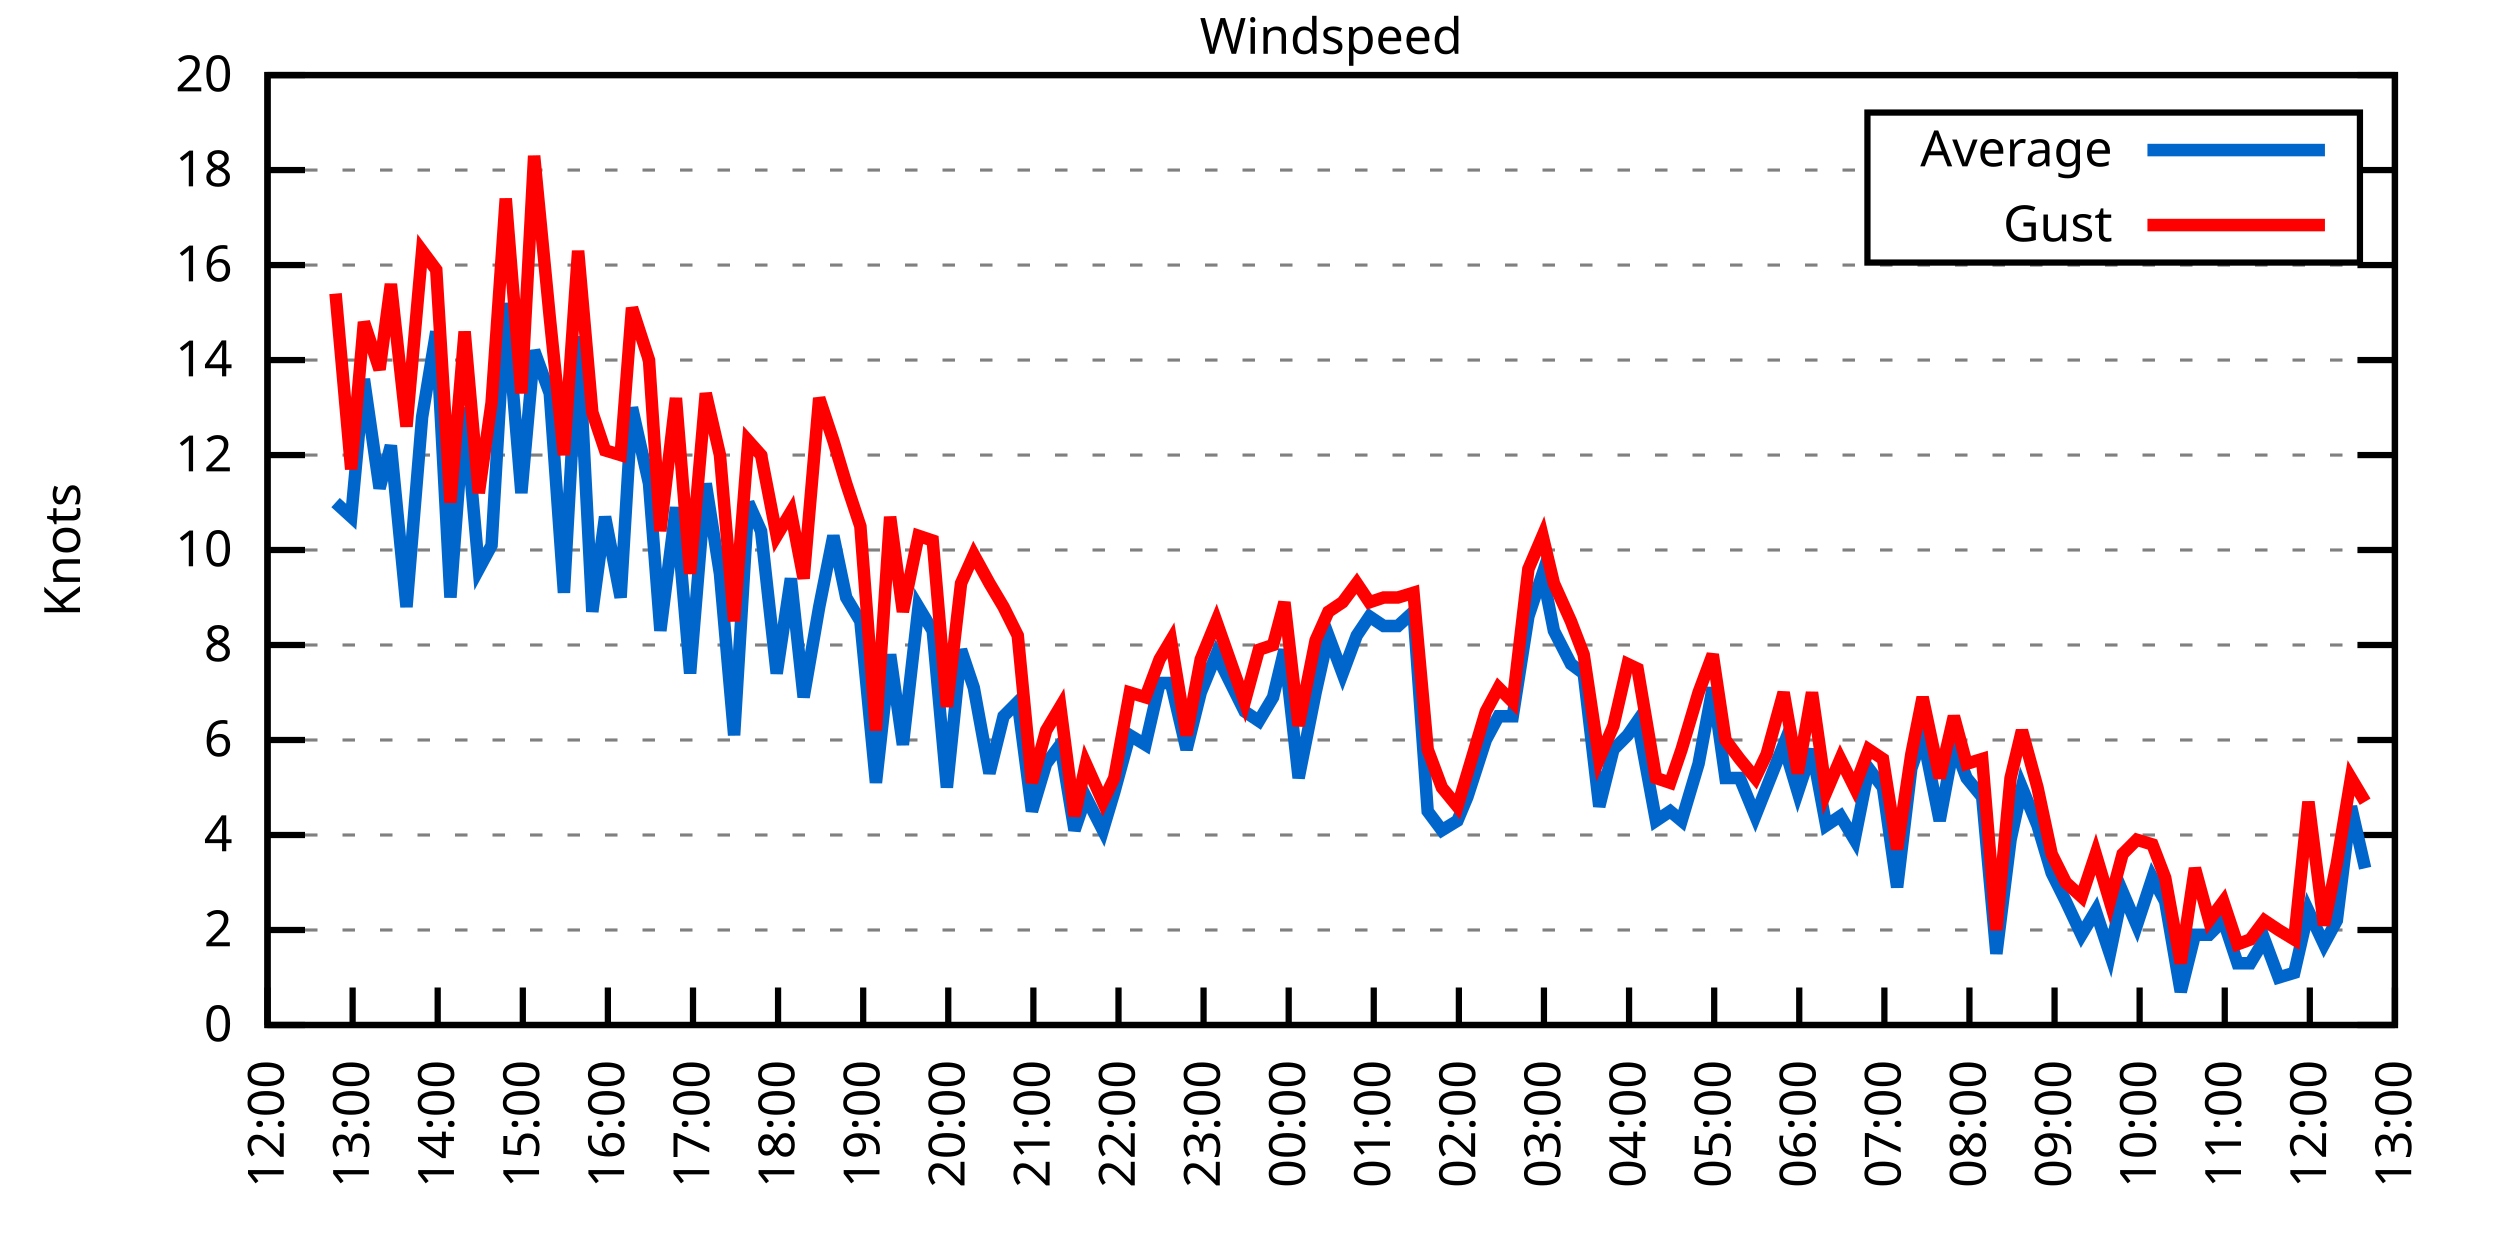
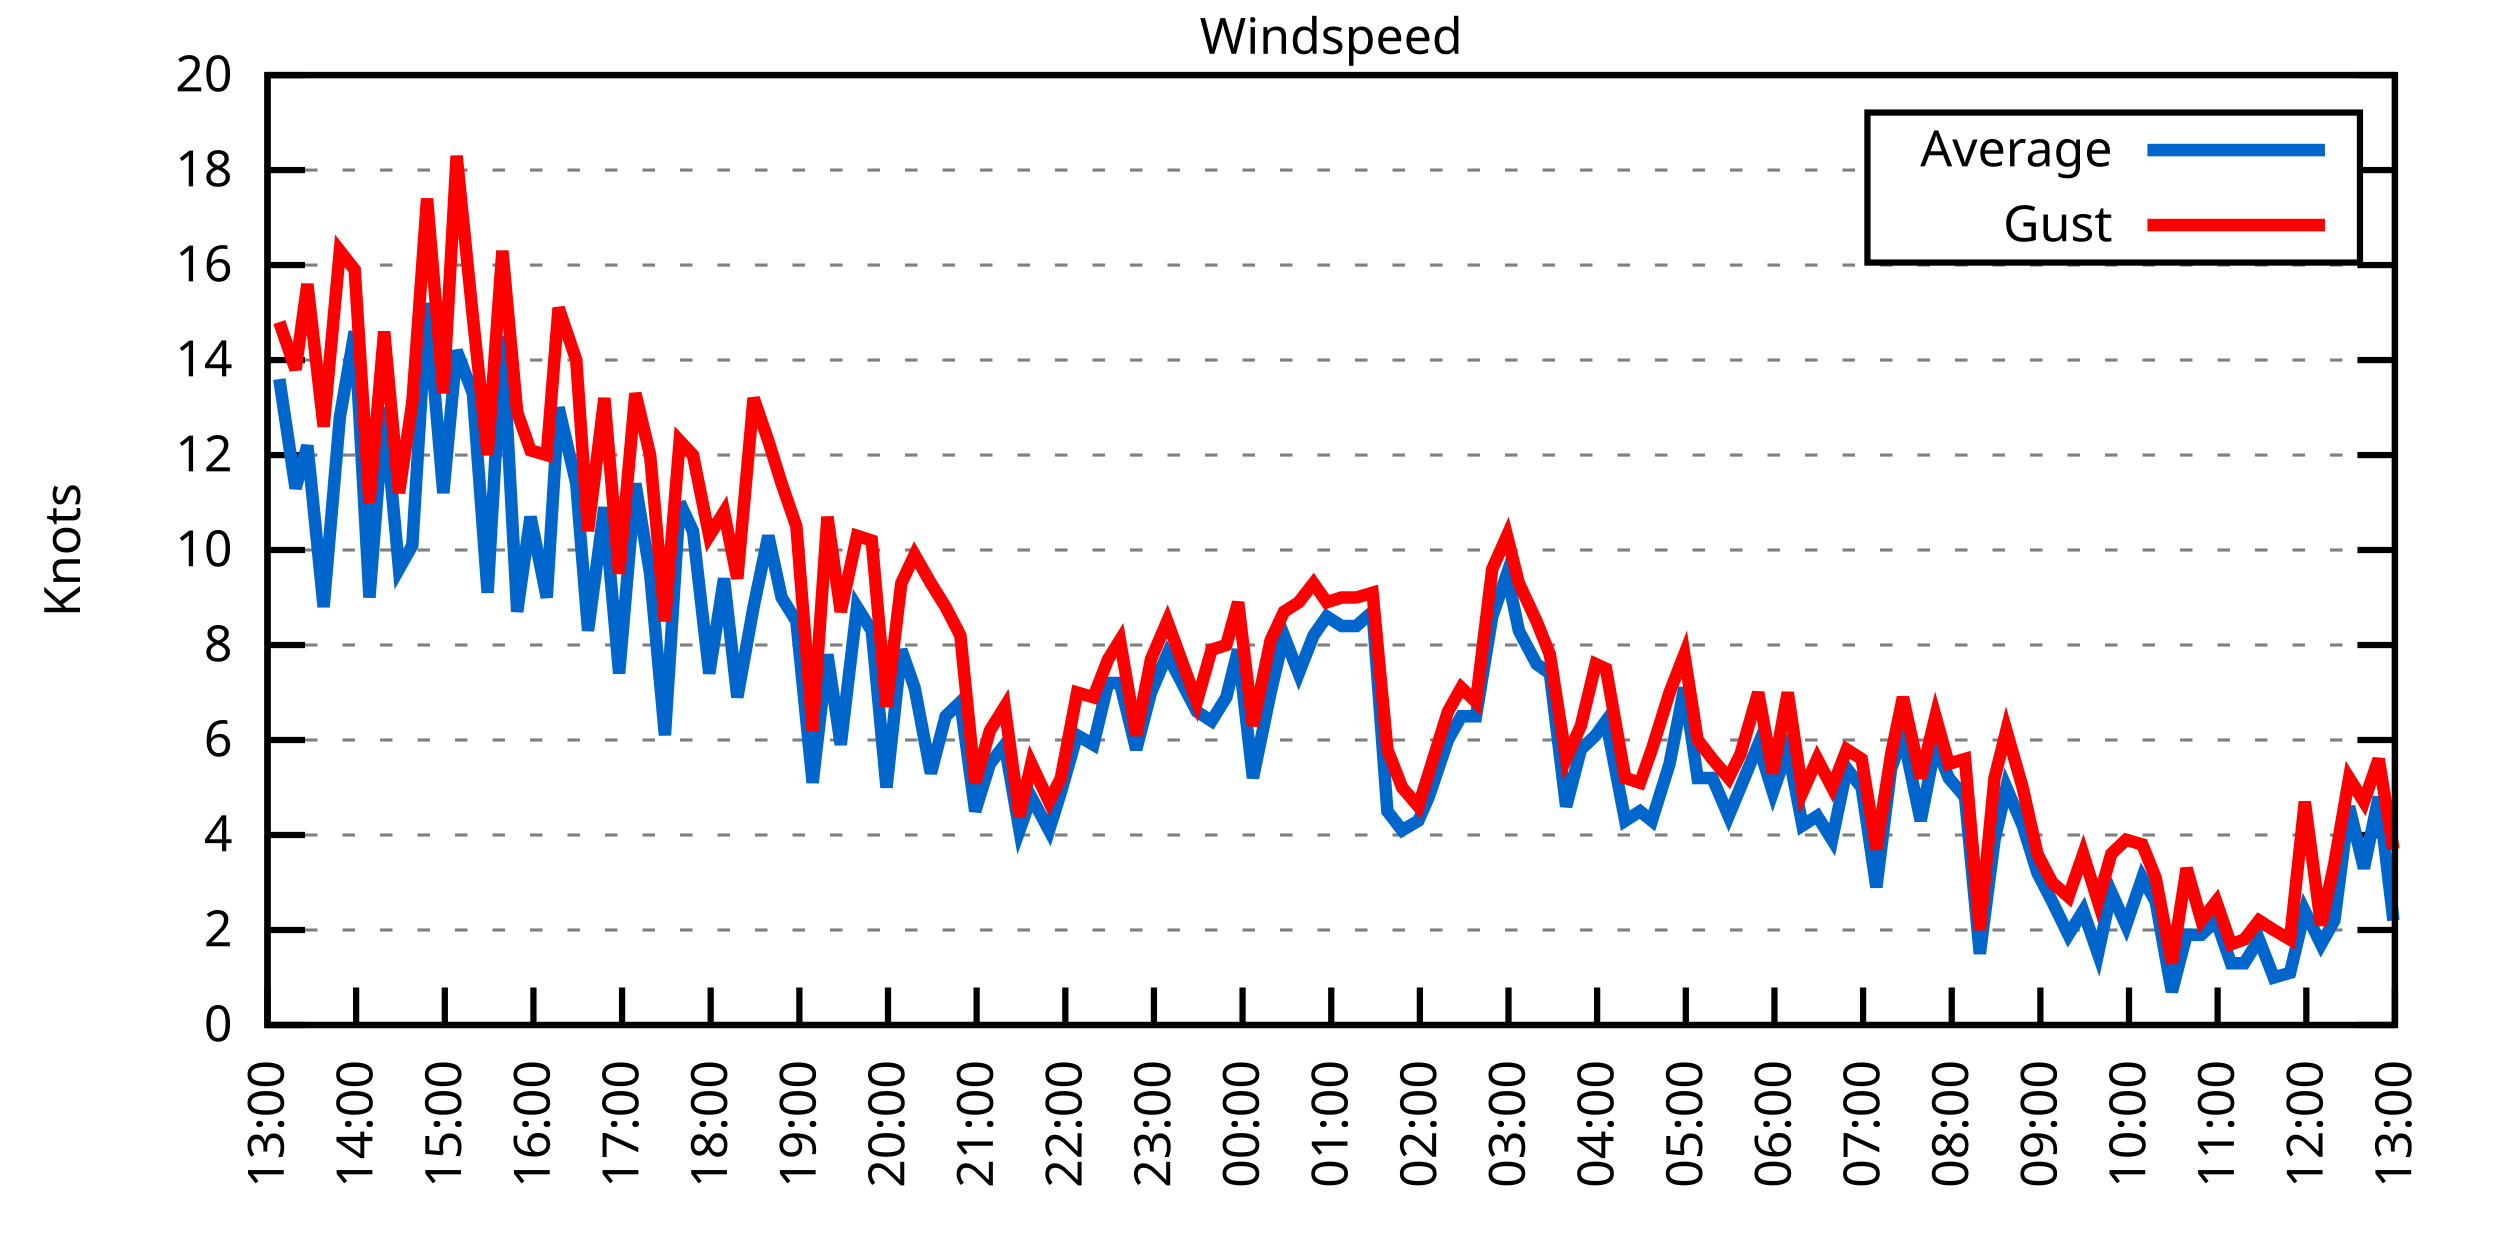
<svg xmlns="http://www.w3.org/2000/svg" xmlns:xlink="http://www.w3.org/1999/xlink" width="400" height="200" viewBox="0 0 400 200">
  <g id="gnuplot_canvas">
    <rect x="0" y="0" width="400" height="200" fill="none" />
    <defs>
      <circle id="gpDot" r="0.5" stroke-width="0.5" stroke="currentColor" />
      <path id="gpPt0" stroke-width="0.333" stroke="currentColor" d="M-1,0 h2 M0,-1 v2" />
      <path id="gpPt1" stroke-width="0.333" stroke="currentColor" d="M-1,-1 L1,1 M1,-1 L-1,1" />
      <path id="gpPt2" stroke-width="0.333" stroke="currentColor" d="M-1,0 L1,0 M0,-1 L0,1 M-1,-1 L1,1 M-1,1 L1,-1" />
      <rect id="gpPt3" stroke-width="0.333" stroke="currentColor" x="-1" y="-1" width="2" height="2" />
      <rect id="gpPt4" stroke-width="0.333" stroke="currentColor" fill="currentColor" x="-1" y="-1" width="2" height="2" />
      <circle id="gpPt5" stroke-width="0.333" stroke="currentColor" cx="0" cy="0" r="1" />
      <use xlink:href="#gpPt5" id="gpPt6" fill="currentColor" stroke="none" />
      <path id="gpPt7" stroke-width="0.333" stroke="currentColor" d="M0,-1.33 L-1.33,0.67 L1.33,0.67 z" />
      <use xlink:href="#gpPt7" id="gpPt8" fill="currentColor" stroke="none" />
      <use xlink:href="#gpPt7" id="gpPt9" stroke="currentColor" transform="rotate(180)" />
      <use xlink:href="#gpPt9" id="gpPt10" fill="currentColor" stroke="none" />
      <use xlink:href="#gpPt3" id="gpPt11" stroke="currentColor" transform="rotate(45)" />
      <use xlink:href="#gpPt11" id="gpPt12" fill="currentColor" stroke="none" />
      <path id="gpPt13" stroke-width="0.333" stroke="currentColor" d="M0,1.330 L1.265,0.411 L0.782,-1.067 L-0.782,-1.076 L-1.265,0.411 z" />
      <use xlink:href="#gpPt13" id="gpPt14" fill="currentColor" stroke="none" />
      <filter id="textbox" filterUnits="objectBoundingBox" x="0" y="0" height="1" width="1">
        <feFlood flood-color="white" flood-opacity="1" result="bgnd" />
        <feComposite in="SourceGraphic" in2="bgnd" operator="atop" />
      </filter>
      <filter id="greybox" filterUnits="objectBoundingBox" x="0" y="0" height="1" width="1">
        <feFlood flood-color="lightgrey" flood-opacity="1" result="grey" />
        <feComposite in="SourceGraphic" in2="grey" operator="atop" />
      </filter>
    </defs>
    <g fill="none" color="white" stroke="currentColor" stroke-width="1.00" stroke-linecap="butt" stroke-linejoin="miter">
</g>
    <g fill="none" color="black" stroke="currentColor" stroke-width="1.00" stroke-linecap="butt" stroke-linejoin="miter">
      <g stroke="none" shape-rendering="crispEdges">
        <polygon fill="rgb(255, 255, 255)" points="42.80,164.00 383.18,164.00 383.18,12.02 42.80,12.02 " />
      </g>
    </g>
    <g fill="none" color="black" stroke="currentColor" stroke-width="1.00" stroke-linecap="butt" stroke-linejoin="miter">
</g>
    <g fill="none" color="black" stroke="black" stroke-width="0.50" stroke-linecap="butt" stroke-linejoin="miter">
</g>
    <g fill="none" color="gray" stroke="currentColor" stroke-width="0.50" stroke-linecap="butt" stroke-linejoin="miter">
      <path stroke="gray" stroke-dasharray="2,4" class="gridline" d="M42.80,164.00 L383.19,164.00  " />
    </g>
    <g fill="none" color="gray" stroke="gray" stroke-width="1.00" stroke-linecap="butt" stroke-linejoin="miter">
</g>
    <g fill="none" color="black" stroke="currentColor" stroke-width="1.00" stroke-linecap="butt" stroke-linejoin="miter">
      <path stroke="black" d="M42.80,164.00 L48.80,164.00 M383.19,164.00 L377.19,164.00  " />
      <g transform="translate(37.20,166.60)" stroke="none" fill="black" font-family="Sans" font-size="8.00" text-anchor="end">
        <text>
          <tspan font-family="Sans"> 0</tspan>
        </text>
      </g>
    </g>
    <g fill="none" color="black" stroke="currentColor" stroke-width="1.00" stroke-linecap="butt" stroke-linejoin="miter">
</g>
    <g fill="none" color="black" stroke="black" stroke-width="0.50" stroke-linecap="butt" stroke-linejoin="miter">
</g>
    <g fill="none" color="gray" stroke="currentColor" stroke-width="0.50" stroke-linecap="butt" stroke-linejoin="miter">
      <path stroke="gray" stroke-dasharray="2,4" class="gridline" d="M42.80,148.80 L383.19,148.80  " />
    </g>
    <g fill="none" color="gray" stroke="gray" stroke-width="1.00" stroke-linecap="butt" stroke-linejoin="miter">
</g>
    <g fill="none" color="black" stroke="currentColor" stroke-width="1.00" stroke-linecap="butt" stroke-linejoin="miter">
      <path stroke="black" d="M42.80,148.80 L48.80,148.80 M383.19,148.80 L377.19,148.80  " />
      <g transform="translate(37.20,151.40)" stroke="none" fill="black" font-family="Sans" font-size="8.00" text-anchor="end">
        <text>
          <tspan font-family="Sans"> 2</tspan>
        </text>
      </g>
    </g>
    <g fill="none" color="black" stroke="currentColor" stroke-width="1.00" stroke-linecap="butt" stroke-linejoin="miter">
</g>
    <g fill="none" color="black" stroke="black" stroke-width="0.50" stroke-linecap="butt" stroke-linejoin="miter">
</g>
    <g fill="none" color="gray" stroke="currentColor" stroke-width="0.50" stroke-linecap="butt" stroke-linejoin="miter">
      <path stroke="gray" stroke-dasharray="2,4" class="gridline" d="M42.80,133.60 L383.19,133.60  " />
    </g>
    <g fill="none" color="gray" stroke="gray" stroke-width="1.00" stroke-linecap="butt" stroke-linejoin="miter">
</g>
    <g fill="none" color="black" stroke="currentColor" stroke-width="1.00" stroke-linecap="butt" stroke-linejoin="miter">
      <path stroke="black" d="M42.80,133.60 L48.80,133.60 M383.19,133.60 L377.19,133.60  " />
      <g transform="translate(37.20,136.20)" stroke="none" fill="black" font-family="Sans" font-size="8.00" text-anchor="end">
        <text>
          <tspan font-family="Sans"> 4</tspan>
        </text>
      </g>
    </g>
    <g fill="none" color="black" stroke="currentColor" stroke-width="1.00" stroke-linecap="butt" stroke-linejoin="miter">
</g>
    <g fill="none" color="black" stroke="black" stroke-width="0.50" stroke-linecap="butt" stroke-linejoin="miter">
</g>
    <g fill="none" color="gray" stroke="currentColor" stroke-width="0.50" stroke-linecap="butt" stroke-linejoin="miter">
      <path stroke="gray" stroke-dasharray="2,4" class="gridline" d="M42.80,118.40 L383.19,118.40  " />
    </g>
    <g fill="none" color="gray" stroke="gray" stroke-width="1.00" stroke-linecap="butt" stroke-linejoin="miter">
</g>
    <g fill="none" color="black" stroke="currentColor" stroke-width="1.00" stroke-linecap="butt" stroke-linejoin="miter">
      <path stroke="black" d="M42.80,118.40 L48.80,118.40 M383.19,118.40 L377.19,118.40  " />
      <g transform="translate(37.20,121.00)" stroke="none" fill="black" font-family="Sans" font-size="8.00" text-anchor="end">
        <text>
          <tspan font-family="Sans"> 6</tspan>
        </text>
      </g>
    </g>
    <g fill="none" color="black" stroke="currentColor" stroke-width="1.00" stroke-linecap="butt" stroke-linejoin="miter">
</g>
    <g fill="none" color="black" stroke="black" stroke-width="0.50" stroke-linecap="butt" stroke-linejoin="miter">
</g>
    <g fill="none" color="gray" stroke="currentColor" stroke-width="0.50" stroke-linecap="butt" stroke-linejoin="miter">
      <path stroke="gray" stroke-dasharray="2,4" class="gridline" d="M42.80,103.20 L383.19,103.20  " />
    </g>
    <g fill="none" color="gray" stroke="gray" stroke-width="1.00" stroke-linecap="butt" stroke-linejoin="miter">
</g>
    <g fill="none" color="black" stroke="currentColor" stroke-width="1.00" stroke-linecap="butt" stroke-linejoin="miter">
      <path stroke="black" d="M42.80,103.20 L48.80,103.20 M383.19,103.20 L377.19,103.20  " />
      <g transform="translate(37.20,105.80)" stroke="none" fill="black" font-family="Sans" font-size="8.00" text-anchor="end">
        <text>
          <tspan font-family="Sans"> 8</tspan>
        </text>
      </g>
    </g>
    <g fill="none" color="black" stroke="currentColor" stroke-width="1.00" stroke-linecap="butt" stroke-linejoin="miter">
</g>
    <g fill="none" color="black" stroke="black" stroke-width="0.50" stroke-linecap="butt" stroke-linejoin="miter">
</g>
    <g fill="none" color="gray" stroke="currentColor" stroke-width="0.50" stroke-linecap="butt" stroke-linejoin="miter">
      <path stroke="gray" stroke-dasharray="2,4" class="gridline" d="M42.80,88.00 L383.19,88.00  " />
    </g>
    <g fill="none" color="gray" stroke="gray" stroke-width="1.00" stroke-linecap="butt" stroke-linejoin="miter">
</g>
    <g fill="none" color="black" stroke="currentColor" stroke-width="1.00" stroke-linecap="butt" stroke-linejoin="miter">
      <path stroke="black" d="M42.80,88.00 L48.80,88.00 M383.19,88.00 L377.19,88.00  " />
      <g transform="translate(37.20,90.60)" stroke="none" fill="black" font-family="Sans" font-size="8.00" text-anchor="end">
        <text>
          <tspan font-family="Sans"> 10</tspan>
        </text>
      </g>
    </g>
    <g fill="none" color="black" stroke="currentColor" stroke-width="1.00" stroke-linecap="butt" stroke-linejoin="miter">
</g>
    <g fill="none" color="black" stroke="black" stroke-width="0.50" stroke-linecap="butt" stroke-linejoin="miter">
</g>
    <g fill="none" color="gray" stroke="currentColor" stroke-width="0.50" stroke-linecap="butt" stroke-linejoin="miter">
      <path stroke="gray" stroke-dasharray="2,4" class="gridline" d="M42.80,72.81 L383.19,72.81  " />
    </g>
    <g fill="none" color="gray" stroke="gray" stroke-width="1.00" stroke-linecap="butt" stroke-linejoin="miter">
</g>
    <g fill="none" color="black" stroke="currentColor" stroke-width="1.00" stroke-linecap="butt" stroke-linejoin="miter">
      <path stroke="black" d="M42.80,72.81 L48.80,72.81 M383.19,72.81 L377.19,72.81  " />
      <g transform="translate(37.20,75.41)" stroke="none" fill="black" font-family="Sans" font-size="8.00" text-anchor="end">
        <text>
          <tspan font-family="Sans"> 12</tspan>
        </text>
      </g>
    </g>
    <g fill="none" color="black" stroke="currentColor" stroke-width="1.00" stroke-linecap="butt" stroke-linejoin="miter">
</g>
    <g fill="none" color="black" stroke="black" stroke-width="0.50" stroke-linecap="butt" stroke-linejoin="miter">
</g>
    <g fill="none" color="gray" stroke="currentColor" stroke-width="0.50" stroke-linecap="butt" stroke-linejoin="miter">
      <path stroke="gray" stroke-dasharray="2,4" class="gridline" d="M42.80,57.61 L383.19,57.61  " />
    </g>
    <g fill="none" color="gray" stroke="gray" stroke-width="1.00" stroke-linecap="butt" stroke-linejoin="miter">
</g>
    <g fill="none" color="black" stroke="currentColor" stroke-width="1.00" stroke-linecap="butt" stroke-linejoin="miter">
      <path stroke="black" d="M42.80,57.61 L48.80,57.61 M383.19,57.61 L377.19,57.61  " />
      <g transform="translate(37.20,60.21)" stroke="none" fill="black" font-family="Sans" font-size="8.00" text-anchor="end">
        <text>
          <tspan font-family="Sans"> 14</tspan>
        </text>
      </g>
    </g>
    <g fill="none" color="black" stroke="currentColor" stroke-width="1.00" stroke-linecap="butt" stroke-linejoin="miter">
</g>
    <g fill="none" color="black" stroke="black" stroke-width="0.50" stroke-linecap="butt" stroke-linejoin="miter">
</g>
    <g fill="none" color="gray" stroke="currentColor" stroke-width="0.50" stroke-linecap="butt" stroke-linejoin="miter">
      <path stroke="gray" stroke-dasharray="2,4" class="gridline" d="M42.80,42.41 L383.19,42.41  " />
    </g>
    <g fill="none" color="gray" stroke="gray" stroke-width="1.00" stroke-linecap="butt" stroke-linejoin="miter">
</g>
    <g fill="none" color="black" stroke="currentColor" stroke-width="1.00" stroke-linecap="butt" stroke-linejoin="miter">
      <path stroke="black" d="M42.80,42.41 L48.80,42.41 M383.19,42.41 L377.19,42.41  " />
      <g transform="translate(37.20,45.01)" stroke="none" fill="black" font-family="Sans" font-size="8.00" text-anchor="end">
        <text>
          <tspan font-family="Sans"> 16</tspan>
        </text>
      </g>
    </g>
    <g fill="none" color="black" stroke="currentColor" stroke-width="1.00" stroke-linecap="butt" stroke-linejoin="miter">
</g>
    <g fill="none" color="black" stroke="black" stroke-width="0.50" stroke-linecap="butt" stroke-linejoin="miter">
</g>
    <g fill="none" color="gray" stroke="currentColor" stroke-width="0.50" stroke-linecap="butt" stroke-linejoin="miter">
      <path stroke="gray" stroke-dasharray="2,4" class="gridline" d="M42.80,27.21 L298.79,27.21 M377.59,27.21 L383.19,27.21  " />
    </g>
    <g fill="none" color="gray" stroke="gray" stroke-width="1.00" stroke-linecap="butt" stroke-linejoin="miter">
</g>
    <g fill="none" color="black" stroke="currentColor" stroke-width="1.00" stroke-linecap="butt" stroke-linejoin="miter">
      <path stroke="black" d="M42.80,27.21 L48.80,27.21 M383.19,27.21 L377.19,27.21  " />
      <g transform="translate(37.20,29.81)" stroke="none" fill="black" font-family="Sans" font-size="8.00" text-anchor="end">
        <text>
          <tspan font-family="Sans"> 18</tspan>
        </text>
      </g>
    </g>
    <g fill="none" color="black" stroke="currentColor" stroke-width="1.00" stroke-linecap="butt" stroke-linejoin="miter">
</g>
    <g fill="none" color="black" stroke="black" stroke-width="0.50" stroke-linecap="butt" stroke-linejoin="miter">
</g>
    <g fill="none" color="gray" stroke="currentColor" stroke-width="0.50" stroke-linecap="butt" stroke-linejoin="miter">
      <path stroke="gray" stroke-dasharray="2,4" class="gridline" d="M42.80,12.01 L383.19,12.01  " />
    </g>
    <g fill="none" color="gray" stroke="gray" stroke-width="1.00" stroke-linecap="butt" stroke-linejoin="miter">
</g>
    <g fill="none" color="black" stroke="currentColor" stroke-width="1.00" stroke-linecap="butt" stroke-linejoin="miter">
      <path stroke="black" d="M42.80,12.01 L48.80,12.01 M383.19,12.01 L377.19,12.01  " />
      <g transform="translate(37.20,14.61)" stroke="none" fill="black" font-family="Sans" font-size="8.00" text-anchor="end">
        <text>
          <tspan font-family="Sans"> 20</tspan>
        </text>
      </g>
    </g>
    <g fill="none" color="black" stroke="currentColor" stroke-width="1.00" stroke-linecap="butt" stroke-linejoin="miter">
      <path stroke="black" d="M42.80,164.00 L42.80,158.00  " />
      <g transform="translate(45.40,169.60) rotate(270.00)" stroke="none" fill="black" font-family="Sans" font-size="8.00" text-anchor="end">
        <text>
-           <tspan font-family="Sans">12:00</tspan>
-         </text>
-       </g>
-     </g>
-     <g fill="none" color="black" stroke="currentColor" stroke-width="1.00" stroke-linecap="butt" stroke-linejoin="miter">
-       <path stroke="black" d="M56.42,164.00 L56.42,158.00  " />
-       <g transform="translate(59.02,169.60) rotate(270.00)" stroke="none" fill="black" font-family="Sans" font-size="8.00" text-anchor="end">
-         <text>
          <tspan font-family="Sans">13:00</tspan>
        </text>
      </g>
    </g>
    <g fill="none" color="black" stroke="currentColor" stroke-width="1.00" stroke-linecap="butt" stroke-linejoin="miter">
-       <path stroke="black" d="M70.03,164.00 L70.03,158.00  " />
-       <g transform="translate(72.63,169.60) rotate(270.00)" stroke="none" fill="black" font-family="Sans" font-size="8.00" text-anchor="end">
+       <path stroke="black" d="M56.98,164.00 L56.98,158.00  " />
+       <g transform="translate(59.58,169.60) rotate(270.00)" stroke="none" fill="black" font-family="Sans" font-size="8.00" text-anchor="end">
        <text>
          <tspan font-family="Sans">14:00</tspan>
        </text>
      </g>
    </g>
    <g fill="none" color="black" stroke="currentColor" stroke-width="1.00" stroke-linecap="butt" stroke-linejoin="miter">
-       <path stroke="black" d="M83.65,164.00 L83.65,158.00  " />
-       <g transform="translate(86.25,169.60) rotate(270.00)" stroke="none" fill="black" font-family="Sans" font-size="8.00" text-anchor="end">
+       <path stroke="black" d="M71.17,164.00 L71.17,158.00  " />
+       <g transform="translate(73.77,169.60) rotate(270.00)" stroke="none" fill="black" font-family="Sans" font-size="8.00" text-anchor="end">
        <text>
          <tspan font-family="Sans">15:00</tspan>
        </text>
      </g>
    </g>
    <g fill="none" color="black" stroke="currentColor" stroke-width="1.00" stroke-linecap="butt" stroke-linejoin="miter">
-       <path stroke="black" d="M97.26,164.00 L97.26,158.00  " />
-       <g transform="translate(99.86,169.60) rotate(270.00)" stroke="none" fill="black" font-family="Sans" font-size="8.00" text-anchor="end">
+       <path stroke="black" d="M85.35,164.00 L85.35,158.00  " />
+       <g transform="translate(87.95,169.60) rotate(270.00)" stroke="none" fill="black" font-family="Sans" font-size="8.00" text-anchor="end">
        <text>
          <tspan font-family="Sans">16:00</tspan>
        </text>
      </g>
    </g>
    <g fill="none" color="black" stroke="currentColor" stroke-width="1.00" stroke-linecap="butt" stroke-linejoin="miter">
-       <path stroke="black" d="M110.88,164.00 L110.88,158.00  " />
-       <g transform="translate(113.48,169.60) rotate(270.00)" stroke="none" fill="black" font-family="Sans" font-size="8.00" text-anchor="end">
+       <path stroke="black" d="M99.53,164.00 L99.53,158.00  " />
+       <g transform="translate(102.13,169.60) rotate(270.00)" stroke="none" fill="black" font-family="Sans" font-size="8.00" text-anchor="end">
        <text>
          <tspan font-family="Sans">17:00</tspan>
        </text>
      </g>
    </g>
    <g fill="none" color="black" stroke="currentColor" stroke-width="1.00" stroke-linecap="butt" stroke-linejoin="miter">
-       <path stroke="black" d="M124.49,164.00 L124.49,158.00  " />
-       <g transform="translate(127.09,169.60) rotate(270.00)" stroke="none" fill="black" font-family="Sans" font-size="8.00" text-anchor="end">
+       <path stroke="black" d="M113.71,164.00 L113.71,158.00  " />
+       <g transform="translate(116.31,169.60) rotate(270.00)" stroke="none" fill="black" font-family="Sans" font-size="8.00" text-anchor="end">
        <text>
          <tspan font-family="Sans">18:00</tspan>
        </text>
      </g>
    </g>
    <g fill="none" color="black" stroke="currentColor" stroke-width="1.00" stroke-linecap="butt" stroke-linejoin="miter">
-       <path stroke="black" d="M138.11,164.00 L138.11,158.00  " />
-       <g transform="translate(140.71,169.60) rotate(270.00)" stroke="none" fill="black" font-family="Sans" font-size="8.00" text-anchor="end">
+       <path stroke="black" d="M127.90,164.00 L127.90,158.00  " />
+       <g transform="translate(130.50,169.60) rotate(270.00)" stroke="none" fill="black" font-family="Sans" font-size="8.00" text-anchor="end">
        <text>
          <tspan font-family="Sans">19:00</tspan>
        </text>
      </g>
    </g>
    <g fill="none" color="black" stroke="currentColor" stroke-width="1.00" stroke-linecap="butt" stroke-linejoin="miter">
-       <path stroke="black" d="M151.72,164.00 L151.72,158.00  " />
-       <g transform="translate(154.32,169.60) rotate(270.00)" stroke="none" fill="black" font-family="Sans" font-size="8.00" text-anchor="end">
+       <path stroke="black" d="M142.08,164.00 L142.08,158.00  " />
+       <g transform="translate(144.68,169.60) rotate(270.00)" stroke="none" fill="black" font-family="Sans" font-size="8.00" text-anchor="end">
        <text>
          <tspan font-family="Sans">20:00</tspan>
        </text>
      </g>
    </g>
    <g fill="none" color="black" stroke="currentColor" stroke-width="1.00" stroke-linecap="butt" stroke-linejoin="miter">
-       <path stroke="black" d="M165.34,164.00 L165.34,158.00  " />
-       <g transform="translate(167.94,169.60) rotate(270.00)" stroke="none" fill="black" font-family="Sans" font-size="8.00" text-anchor="end">
+       <path stroke="black" d="M156.26,164.00 L156.26,158.00  " />
+       <g transform="translate(158.86,169.60) rotate(270.00)" stroke="none" fill="black" font-family="Sans" font-size="8.00" text-anchor="end">
        <text>
          <tspan font-family="Sans">21:00</tspan>
        </text>
      </g>
    </g>
    <g fill="none" color="black" stroke="currentColor" stroke-width="1.00" stroke-linecap="butt" stroke-linejoin="miter">
-       <path stroke="black" d="M178.96,164.00 L178.96,158.00  " />
-       <g transform="translate(181.56,169.60) rotate(270.00)" stroke="none" fill="black" font-family="Sans" font-size="8.00" text-anchor="end">
+       <path stroke="black" d="M170.45,164.00 L170.45,158.00  " />
+       <g transform="translate(173.05,169.60) rotate(270.00)" stroke="none" fill="black" font-family="Sans" font-size="8.00" text-anchor="end">
        <text>
          <tspan font-family="Sans">22:00</tspan>
        </text>
      </g>
    </g>
    <g fill="none" color="black" stroke="currentColor" stroke-width="1.00" stroke-linecap="butt" stroke-linejoin="miter">
-       <path stroke="black" d="M192.57,164.00 L192.57,158.00  " />
-       <g transform="translate(195.17,169.60) rotate(270.00)" stroke="none" fill="black" font-family="Sans" font-size="8.00" text-anchor="end">
+       <path stroke="black" d="M184.63,164.00 L184.63,158.00  " />
+       <g transform="translate(187.23,169.60) rotate(270.00)" stroke="none" fill="black" font-family="Sans" font-size="8.00" text-anchor="end">
        <text>
          <tspan font-family="Sans">23:00</tspan>
        </text>
      </g>
    </g>
    <g fill="none" color="black" stroke="currentColor" stroke-width="1.00" stroke-linecap="butt" stroke-linejoin="miter">
-       <path stroke="black" d="M206.19,164.00 L206.19,158.00  " />
-       <g transform="translate(208.79,169.60) rotate(270.00)" stroke="none" fill="black" font-family="Sans" font-size="8.00" text-anchor="end">
+       <path stroke="black" d="M198.81,164.00 L198.81,158.00  " />
+       <g transform="translate(201.41,169.60) rotate(270.00)" stroke="none" fill="black" font-family="Sans" font-size="8.00" text-anchor="end">
        <text>
          <tspan font-family="Sans">00:00</tspan>
        </text>
      </g>
    </g>
    <g fill="none" color="black" stroke="currentColor" stroke-width="1.00" stroke-linecap="butt" stroke-linejoin="miter">
-       <path stroke="black" d="M219.80,164.00 L219.80,158.00  " />
-       <g transform="translate(222.40,169.60) rotate(270.00)" stroke="none" fill="black" font-family="Sans" font-size="8.00" text-anchor="end">
+       <path stroke="black" d="M213.00,164.00 L213.00,158.00  " />
+       <g transform="translate(215.60,169.60) rotate(270.00)" stroke="none" fill="black" font-family="Sans" font-size="8.00" text-anchor="end">
        <text>
          <tspan font-family="Sans">01:00</tspan>
        </text>
      </g>
    </g>
    <g fill="none" color="black" stroke="currentColor" stroke-width="1.00" stroke-linecap="butt" stroke-linejoin="miter">
-       <path stroke="black" d="M233.42,164.00 L233.42,158.00  " />
-       <g transform="translate(236.02,169.60) rotate(270.00)" stroke="none" fill="black" font-family="Sans" font-size="8.00" text-anchor="end">
+       <path stroke="black" d="M227.18,164.00 L227.18,158.00  " />
+       <g transform="translate(229.78,169.60) rotate(270.00)" stroke="none" fill="black" font-family="Sans" font-size="8.00" text-anchor="end">
        <text>
          <tspan font-family="Sans">02:00</tspan>
        </text>
      </g>
    </g>
    <g fill="none" color="black" stroke="currentColor" stroke-width="1.00" stroke-linecap="butt" stroke-linejoin="miter">
-       <path stroke="black" d="M247.03,164.00 L247.03,158.00  " />
-       <g transform="translate(249.63,169.60) rotate(270.00)" stroke="none" fill="black" font-family="Sans" font-size="8.00" text-anchor="end">
+       <path stroke="black" d="M241.36,164.00 L241.36,158.00  " />
+       <g transform="translate(243.96,169.60) rotate(270.00)" stroke="none" fill="black" font-family="Sans" font-size="8.00" text-anchor="end">
        <text>
          <tspan font-family="Sans">03:00</tspan>
        </text>
      </g>
    </g>
    <g fill="none" color="black" stroke="currentColor" stroke-width="1.00" stroke-linecap="butt" stroke-linejoin="miter">
-       <path stroke="black" d="M260.65,164.00 L260.65,158.00  " />
-       <g transform="translate(263.25,169.60) rotate(270.00)" stroke="none" fill="black" font-family="Sans" font-size="8.00" text-anchor="end">
+       <path stroke="black" d="M255.54,164.00 L255.54,158.00  " />
+       <g transform="translate(258.14,169.60) rotate(270.00)" stroke="none" fill="black" font-family="Sans" font-size="8.00" text-anchor="end">
        <text>
          <tspan font-family="Sans">04:00</tspan>
        </text>
      </g>
    </g>
    <g fill="none" color="black" stroke="currentColor" stroke-width="1.00" stroke-linecap="butt" stroke-linejoin="miter">
-       <path stroke="black" d="M274.27,164.00 L274.27,158.00  " />
-       <g transform="translate(276.87,169.60) rotate(270.00)" stroke="none" fill="black" font-family="Sans" font-size="8.00" text-anchor="end">
+       <path stroke="black" d="M269.73,164.00 L269.73,158.00  " />
+       <g transform="translate(272.33,169.60) rotate(270.00)" stroke="none" fill="black" font-family="Sans" font-size="8.00" text-anchor="end">
        <text>
          <tspan font-family="Sans">05:00</tspan>
        </text>
      </g>
    </g>
    <g fill="none" color="black" stroke="currentColor" stroke-width="1.00" stroke-linecap="butt" stroke-linejoin="miter">
-       <path stroke="black" d="M287.88,164.00 L287.88,158.00  " />
-       <g transform="translate(290.48,169.60) rotate(270.00)" stroke="none" fill="black" font-family="Sans" font-size="8.00" text-anchor="end">
+       <path stroke="black" d="M283.91,164.00 L283.91,158.00  " />
+       <g transform="translate(286.51,169.60) rotate(270.00)" stroke="none" fill="black" font-family="Sans" font-size="8.00" text-anchor="end">
        <text>
          <tspan font-family="Sans">06:00</tspan>
        </text>
      </g>
    </g>
    <g fill="none" color="black" stroke="currentColor" stroke-width="1.00" stroke-linecap="butt" stroke-linejoin="miter">
-       <path stroke="black" d="M301.50,164.00 L301.50,158.00  " />
-       <g transform="translate(304.10,169.60) rotate(270.00)" stroke="none" fill="black" font-family="Sans" font-size="8.00" text-anchor="end">
+       <path stroke="black" d="M298.09,164.00 L298.09,158.00  " />
+       <g transform="translate(300.69,169.60) rotate(270.00)" stroke="none" fill="black" font-family="Sans" font-size="8.00" text-anchor="end">
        <text>
          <tspan font-family="Sans">07:00</tspan>
        </text>
      </g>
    </g>
    <g fill="none" color="black" stroke="currentColor" stroke-width="1.00" stroke-linecap="butt" stroke-linejoin="miter">
-       <path stroke="black" d="M315.11,164.00 L315.11,158.00  " />
-       <g transform="translate(317.71,169.60) rotate(270.00)" stroke="none" fill="black" font-family="Sans" font-size="8.00" text-anchor="end">
+       <path stroke="black" d="M312.28,164.00 L312.28,158.00  " />
+       <g transform="translate(314.88,169.60) rotate(270.00)" stroke="none" fill="black" font-family="Sans" font-size="8.00" text-anchor="end">
        <text>
          <tspan font-family="Sans">08:00</tspan>
        </text>
      </g>
    </g>
    <g fill="none" color="black" stroke="currentColor" stroke-width="1.00" stroke-linecap="butt" stroke-linejoin="miter">
-       <path stroke="black" d="M328.73,164.00 L328.73,158.00  " />
-       <g transform="translate(331.33,169.60) rotate(270.00)" stroke="none" fill="black" font-family="Sans" font-size="8.00" text-anchor="end">
+       <path stroke="black" d="M326.46,164.00 L326.46,158.00  " />
+       <g transform="translate(329.06,169.60) rotate(270.00)" stroke="none" fill="black" font-family="Sans" font-size="8.00" text-anchor="end">
        <text>
          <tspan font-family="Sans">09:00</tspan>
        </text>
      </g>
    </g>
    <g fill="none" color="black" stroke="currentColor" stroke-width="1.00" stroke-linecap="butt" stroke-linejoin="miter">
-       <path stroke="black" d="M342.34,164.00 L342.34,158.00  " />
-       <g transform="translate(344.94,169.60) rotate(270.00)" stroke="none" fill="black" font-family="Sans" font-size="8.00" text-anchor="end">
+       <path stroke="black" d="M340.64,164.00 L340.64,158.00  " />
+       <g transform="translate(343.24,169.60) rotate(270.00)" stroke="none" fill="black" font-family="Sans" font-size="8.00" text-anchor="end">
        <text>
          <tspan font-family="Sans">10:00</tspan>
        </text>
      </g>
    </g>
    <g fill="none" color="black" stroke="currentColor" stroke-width="1.00" stroke-linecap="butt" stroke-linejoin="miter">
-       <path stroke="black" d="M355.96,164.00 L355.96,158.00  " />
-       <g transform="translate(358.56,169.60) rotate(270.00)" stroke="none" fill="black" font-family="Sans" font-size="8.00" text-anchor="end">
+       <path stroke="black" d="M354.82,164.00 L354.82,158.00  " />
+       <g transform="translate(357.42,169.60) rotate(270.00)" stroke="none" fill="black" font-family="Sans" font-size="8.00" text-anchor="end">
        <text>
          <tspan font-family="Sans">11:00</tspan>
        </text>
      </g>
    </g>
    <g fill="none" color="black" stroke="currentColor" stroke-width="1.00" stroke-linecap="butt" stroke-linejoin="miter">
-       <path stroke="black" d="M369.57,164.00 L369.57,158.00  " />
-       <g transform="translate(372.17,169.60) rotate(270.00)" stroke="none" fill="black" font-family="Sans" font-size="8.00" text-anchor="end">
+       <path stroke="black" d="M369.01,164.00 L369.01,158.00  " />
+       <g transform="translate(371.61,169.60) rotate(270.00)" stroke="none" fill="black" font-family="Sans" font-size="8.00" text-anchor="end">
        <text>
          <tspan font-family="Sans">12:00</tspan>
        </text>
      </g>
    </g>
    <g fill="none" color="black" stroke="currentColor" stroke-width="1.00" stroke-linecap="butt" stroke-linejoin="miter">
      <path stroke="black" d="M383.19,164.00 L383.19,158.00  " />
      <g transform="translate(385.79,169.60) rotate(270.00)" stroke="none" fill="black" font-family="Sans" font-size="8.00" text-anchor="end">
        <text>
          <tspan font-family="Sans">13:00</tspan>
        </text>
      </g>
    </g>
    <g fill="none" color="black" stroke="currentColor" stroke-width="1.00" stroke-linecap="butt" stroke-linejoin="miter">
</g>
    <g fill="none" color="black" stroke="currentColor" stroke-width="1.00" stroke-linecap="butt" stroke-linejoin="miter">
      <path stroke="black" d="M42.80,12.01 L42.80,164.00 L383.19,164.00 L383.19,12.01 L42.80,12.01 Z  " />
    </g>
    <g fill="none" color="black" stroke="currentColor" stroke-width="1.00" stroke-linecap="butt" stroke-linejoin="miter">
</g>
    <g fill="none" color="black" stroke="currentColor" stroke-width="1.00" stroke-linecap="butt" stroke-linejoin="miter">
      <path stroke="black" d="M298.79,42.01 L298.79,18.01 L377.59,18.01 L377.59,42.01 L298.79,42.01 Z  " />
    </g>
    <g id="Windspeed_plot_1">
      <g fill="none" color="white" stroke="black" stroke-width="2.00" stroke-linecap="butt" stroke-linejoin="miter">
</g>
      <g fill="none" color="black" stroke="currentColor" stroke-width="2.00" stroke-linecap="butt" stroke-linejoin="miter">
        <g transform="translate(337.99,26.61)" stroke="none" fill="black" font-family="Sans" font-size="8.00" text-anchor="end">
          <text>
            <tspan font-family="Sans">Average</tspan>
          </text>
        </g>
      </g>
      <g fill="none" color="black" stroke="currentColor" stroke-width="2.00" stroke-linecap="butt" stroke-linejoin="miter">
-         <path stroke="rgb(  0, 102, 204)" d="M343.59,24.01 L371.99,24.01 M53.69,80.41 L56.19,82.69 L58.23,60.65 L60.73,78.13 L62.54,71.29 L65.04,97.12   L67.54,66.73 L69.80,53.05 L72.07,95.60 L74.34,65.21 L76.61,91.04 L78.65,87.25 L80.92,48.49 L83.42,78.89   L85.46,56.09 L87.96,62.93 L90.23,94.84 L92.50,53.81 L94.77,97.88 L96.81,82.69 L99.30,95.60 L101.12,65.21   L103.84,77.37 L105.66,100.92 L108.15,81.17 L110.42,107.76 L112.92,77.37 L115.19,91.80 L117.46,117.64 L119.73,80.41   L121.77,84.97 L124.27,107.76 L126.54,92.56 L128.58,111.56 L131.07,97.12 L133.34,85.73 L135.39,95.60 L137.66,99.40   L140.15,125.24 L142.42,104.72 L144.46,119.16 L146.96,97.12 L149.23,100.92 L151.50,126.00 L153.77,103.96 L155.81,110.04   L158.31,123.72 L160.57,114.60 L162.84,112.32 L165.11,129.80 L167.38,122.20 L169.65,119.16 L171.92,132.84 L173.74,127.52   L176.46,132.84 L178.28,126.76 L180.77,117.64 L183.27,119.16 L185.54,109.28 L187.35,109.28 L189.85,119.92 L192.12,110.80   L194.61,104.72 L199.15,113.84 L201.42,115.36 L203.69,111.56 L205.51,103.96 L207.78,124.48 L210.50,110.80 L212.54,101.68   L214.81,107.76 L217.08,101.68 L219.12,98.64 L221.39,100.16 L223.66,100.16 L226.16,97.88 L228.43,129.80 L230.70,132.84   L233.19,131.32 L234.78,127.52 L237.73,118.40 L239.77,114.60 L242.04,114.60 L244.54,98.64 L246.81,91.80 L248.62,100.92   L251.35,106.24 L253.39,107.76 L255.88,129.04 L258.15,119.92 L260.42,117.64 L262.01,115.36 L264.96,131.32 L267.23,129.80   L269.05,131.32 L271.77,122.20 L274.04,110.04 L276.08,124.48 L278.35,124.48 L280.85,130.56 L282.66,126.00 L285.38,119.16   L287.65,126.76 L289.92,119.92 L292.19,132.08 L294.46,130.56 L296.73,134.36 L299.00,122.96 L301.27,126.00 L303.54,141.96   L305.81,122.96 L307.62,117.64 L310.35,131.32 L312.62,119.16 L314.66,124.48 L317.15,127.52 L319.42,152.60 L321.69,134.36   L323.51,126.00 L326.00,132.08 L328.27,139.68 L330.54,144.24 L333.04,149.56 L335.31,145.76 L337.58,152.60 L339.62,142.72   L341.89,148.04 L344.39,140.44 L346.43,144.24 L348.92,158.68 L351.19,149.56 L353.46,149.56 L355.73,147.28 L358.00,154.12   L360.04,154.12 L362.31,150.32 L364.58,156.40 L367.08,155.64 L369.35,145.76 L371.84,151.08 L373.89,147.28 L376.16,129.04   L378.42,138.92  " />
+         <path stroke="rgb(  0, 102, 204)" d="M343.59,24.01 L371.99,24.01 M44.69,60.65 L47.29,78.13 L49.18,71.29 L51.78,97.12 L54.38,66.73 L56.75,53.05   L59.11,95.60 L61.47,65.21 L63.84,91.04 L65.97,87.25 L68.33,48.49 L70.93,78.89 L73.06,56.09 L75.66,62.93   L78.02,94.84 L80.38,53.81 L82.75,97.88 L84.88,82.69 L87.48,95.60 L89.37,65.21 L92.20,77.37 L94.09,100.92   L96.70,81.17 L99.06,107.76 L101.66,77.37 L104.02,91.80 L106.39,117.64 L108.75,80.41 L110.88,84.97 L113.48,107.76   L115.84,92.56 L117.97,111.56 L120.57,97.12 L122.93,85.73 L125.06,95.60 L127.42,99.40 L130.02,125.24 L132.39,104.72   L134.52,119.16 L137.12,97.12 L139.48,100.92 L141.84,126.00 L144.21,103.96 L146.34,110.04 L148.94,123.72 L151.30,114.60   L153.66,112.32 L156.03,129.80 L158.39,122.20 L160.75,119.16 L163.12,132.84 L165.01,127.52 L167.85,132.84 L169.74,126.76   L172.34,117.64 L174.94,119.16 L177.30,109.28 L179.19,109.28 L181.79,119.92 L184.16,110.80 L186.76,104.72 L191.48,113.84   L193.85,115.36 L196.21,111.56 L198.10,103.96 L200.47,124.48 L203.30,110.80 L205.43,101.68 L207.79,107.76 L210.16,101.68   L212.29,98.64 L214.65,100.16 L217.01,100.16 L219.61,97.88 L221.98,129.80 L224.34,132.84 L226.94,131.32 L228.60,127.52   L231.67,118.40 L233.80,114.60 L236.16,114.60 L238.76,98.64 L241.12,91.80 L243.02,100.92 L245.85,106.24 L247.98,107.76   L250.58,129.04 L252.94,119.92 L255.31,117.64 L256.96,115.36 L260.04,131.32 L262.40,129.80 L264.29,131.32 L267.13,122.20   L269.49,110.04 L271.62,124.48 L273.98,124.48 L276.58,130.56 L278.47,126.00 L281.31,119.16 L283.67,126.76 L286.04,119.92   L288.40,132.08 L290.76,130.56 L293.13,134.36 L295.49,122.96 L297.86,126.00 L300.22,141.96 L302.58,122.96 L304.47,117.64   L307.31,131.32 L309.68,119.16 L311.80,124.48 L314.40,127.52 L316.77,152.60 L319.13,134.36 L321.02,126.00 L323.62,132.08   L325.99,139.68 L328.35,144.24 L330.95,149.56 L333.31,145.76 L335.68,152.60 L337.80,142.72 L340.17,148.04 L342.77,140.44   L344.90,144.24 L347.50,158.68 L349.86,149.56 L352.22,149.56 L354.59,147.28 L356.95,154.12 L359.08,154.12 L361.44,150.32   L363.81,156.40 L366.41,155.64 L368.77,145.76 L371.37,151.08 L373.50,147.28 L375.86,129.04 L378.23,138.92 L380.59,127.52   L382.95,147.28  " />
      </g>
    </g>
    <g id="Windspeed_plot_2">
      <g fill="none" color="black" stroke="currentColor" stroke-width="2.00" stroke-linecap="butt" stroke-linejoin="miter">
        <g transform="translate(337.99,38.61)" stroke="none" fill="black" font-family="Sans" font-size="8.00" text-anchor="end">
          <text>
            <tspan font-family="Sans">Gust</tspan>
          </text>
        </g>
      </g>
      <g fill="none" color="black" stroke="currentColor" stroke-width="2.00" stroke-linecap="butt" stroke-linejoin="miter">
-         <path stroke="rgb(255,   0,   0)" d="M343.59,36.01 L371.99,36.01 M53.69,46.97 L56.19,75.09 L58.23,51.53 L60.73,59.13 L62.54,45.45 L65.04,68.25   L67.54,40.13 L69.80,43.17 L72.07,80.41 L74.34,53.05 L76.61,78.89 L78.65,64.45 L80.92,31.77 L83.42,62.93   L85.46,24.93 L87.96,50.77 L90.23,72.81 L92.50,40.13 L94.77,65.97 L96.81,72.05 L99.30,72.81 L101.12,49.25   L103.84,57.61 L105.66,84.97 L108.15,63.69 L110.42,91.80 L112.92,62.93 L115.19,72.81 L117.46,99.40 L119.73,70.53   L121.77,72.81 L124.27,85.73 L126.54,81.93 L128.58,92.56 L131.07,63.69 L133.34,70.53 L135.39,77.37 L137.66,84.21   L140.15,116.88 L142.42,82.69 L144.46,97.88 L146.96,85.73 L149.23,86.49 L151.50,113.08 L153.77,93.32 L155.81,88.76   L158.31,93.32 L160.57,97.12 L162.84,101.68 L165.11,125.24 L167.38,116.88 L169.65,113.08 L171.92,130.56 L173.74,122.20   L176.46,128.28 L178.28,124.48 L180.77,110.80 L183.27,111.56 L185.54,105.48 L187.35,102.44 L189.85,117.64 L192.12,105.48   L194.61,99.40 L199.15,112.32 L201.42,103.96 L203.69,103.20 L205.51,96.36 L207.78,116.12 L210.50,102.44 L212.54,97.88   L214.81,96.36 L217.08,93.32 L219.12,96.36 L221.39,95.60 L223.66,95.60 L226.16,94.84 L228.43,119.92 L230.70,126.00   L233.19,129.04 L234.78,123.72 L237.73,113.84 L239.77,110.04 L242.04,112.32 L244.54,91.04 L246.81,85.73 L248.62,93.32   L251.35,99.40 L253.39,104.72 L255.88,121.44 L258.15,116.12 L260.42,106.24 L262.01,107.00 L264.96,124.48 L267.23,125.24   L269.05,119.92 L271.77,110.80 L274.04,104.72 L276.08,118.40 L278.35,121.44 L280.85,124.48 L282.66,120.68 L285.38,110.80   L287.65,123.72 L289.92,110.80 L292.19,126.76 L294.46,121.44 L296.73,126.00 L299.00,119.92 L301.27,121.44 L303.54,135.88   L305.81,120.68 L307.62,111.56 L310.35,124.48 L312.62,114.60 L314.66,122.20 L317.15,121.44 L319.42,148.80 L321.69,124.48   L323.51,116.88 L326.00,126.00 L328.27,136.64 L330.54,141.20 L333.04,143.48 L335.31,136.64 L337.58,144.24 L339.62,136.64   L341.89,134.36 L344.39,135.12 L346.43,140.44 L348.92,154.12 L351.19,138.92 L353.46,147.28 L355.73,144.24 L358.00,151.08   L360.04,150.32 L362.31,147.28 L364.58,148.80 L367.08,150.32 L369.35,128.28 L371.84,148.04 L373.89,138.16 L376.16,124.48   L378.42,128.28  " />
+         <path stroke="rgb(255,   0,   0)" d="M343.59,36.01 L371.99,36.01 M44.69,51.53 L47.29,59.13 L49.18,45.45 L51.78,68.25 L54.38,40.13 L56.75,43.17   L59.11,80.41 L61.47,53.05 L63.84,78.89 L65.97,64.45 L68.33,31.77 L70.93,62.93 L73.06,24.93 L75.66,50.77   L78.02,72.81 L80.38,40.13 L82.75,65.97 L84.88,72.05 L87.48,72.81 L89.37,49.25 L92.20,57.61 L94.09,84.97   L96.70,63.69 L99.06,91.80 L101.66,62.93 L104.02,72.81 L106.39,99.40 L108.75,70.53 L110.88,72.81 L113.48,85.73   L115.84,81.93 L117.97,92.56 L120.57,63.69 L122.93,70.53 L125.06,77.37 L127.42,84.21 L130.02,116.88 L132.39,82.69   L134.52,97.88 L137.12,85.73 L139.48,86.49 L141.84,113.08 L144.21,93.32 L146.34,88.76 L148.94,93.32 L151.30,97.12   L153.66,101.68 L156.03,125.24 L158.39,116.88 L160.75,113.08 L163.12,130.56 L165.01,122.20 L167.85,128.28 L169.74,124.48   L172.34,110.80 L174.94,111.56 L177.30,105.48 L179.19,102.44 L181.79,117.64 L184.16,105.48 L186.76,99.40 L191.48,112.32   L193.85,103.96 L196.21,103.20 L198.10,96.36 L200.47,116.12 L203.30,102.44 L205.43,97.88 L207.79,96.36 L210.16,93.32   L212.29,96.36 L214.65,95.60 L217.01,95.60 L219.61,94.84 L221.98,119.92 L224.34,126.00 L226.94,129.04 L228.60,123.72   L231.67,113.84 L233.80,110.04 L236.16,112.32 L238.76,91.04 L241.12,85.73 L243.02,93.32 L245.85,99.40 L247.98,104.72   L250.58,121.44 L252.94,116.12 L255.31,106.24 L256.96,107.00 L260.04,124.48 L262.40,125.24 L264.29,119.92 L267.13,110.80   L269.49,104.72 L271.62,118.40 L273.98,121.44 L276.58,124.48 L278.47,120.68 L281.31,110.80 L283.67,123.72 L286.04,110.80   L288.40,126.76 L290.76,121.44 L293.13,126.00 L295.49,119.92 L297.86,121.44 L300.22,135.88 L302.58,120.68 L304.47,111.56   L307.31,124.48 L309.68,114.60 L311.80,122.20 L314.40,121.44 L316.77,148.80 L319.13,124.48 L321.02,116.88 L323.62,126.00   L325.99,136.64 L328.35,141.20 L330.95,143.48 L333.31,136.64 L335.68,144.24 L337.80,136.64 L340.17,134.36 L342.77,135.12   L344.90,140.44 L347.50,154.12 L349.86,138.92 L352.22,147.28 L354.59,144.24 L356.95,151.08 L359.08,150.32 L361.44,147.28   L363.81,148.80 L366.41,150.32 L368.77,128.28 L371.37,148.04 L373.50,138.16 L375.86,124.48 L378.23,128.28 L380.59,121.44   L382.95,135.88  " />
      </g>
    </g>
    <g fill="none" color="black" stroke="currentColor" stroke-width="2.00" stroke-linecap="butt" stroke-linejoin="miter">
</g>
    <g fill="none" color="black" stroke="black" stroke-width="1.00" stroke-linecap="butt" stroke-linejoin="miter">
</g>
    <g fill="none" color="black" stroke="currentColor" stroke-width="1.00" stroke-linecap="butt" stroke-linejoin="miter">
      <path stroke="black" d="M42.80,12.01 L42.80,164.00 L383.19,164.00 L383.19,12.01 L42.80,12.01 Z  " />
      <g transform="translate(12.80,88.01) rotate(270.00)" stroke="none" fill="black" font-family="Sans" font-size="8.00" text-anchor="middle">
        <text>
          <tspan font-family="Sans">Knots</tspan>
        </text>
      </g>
    </g>
    <g fill="none" color="black" stroke="currentColor" stroke-width="1.00" stroke-linecap="butt" stroke-linejoin="miter">
</g>
    <g fill="none" color="black" stroke="currentColor" stroke-width="1.00" stroke-linecap="butt" stroke-linejoin="miter">
      <g transform="translate(212.99,8.61)" stroke="none" fill="black" font-family="Sans" font-size="8.00" text-anchor="middle">
        <text>
          <tspan font-family="Sans">Windspeed</tspan>
        </text>
      </g>
    </g>
    <g fill="none" color="black" stroke="currentColor" stroke-width="1.00" stroke-linecap="butt" stroke-linejoin="miter">
</g>
  </g>
</svg>
